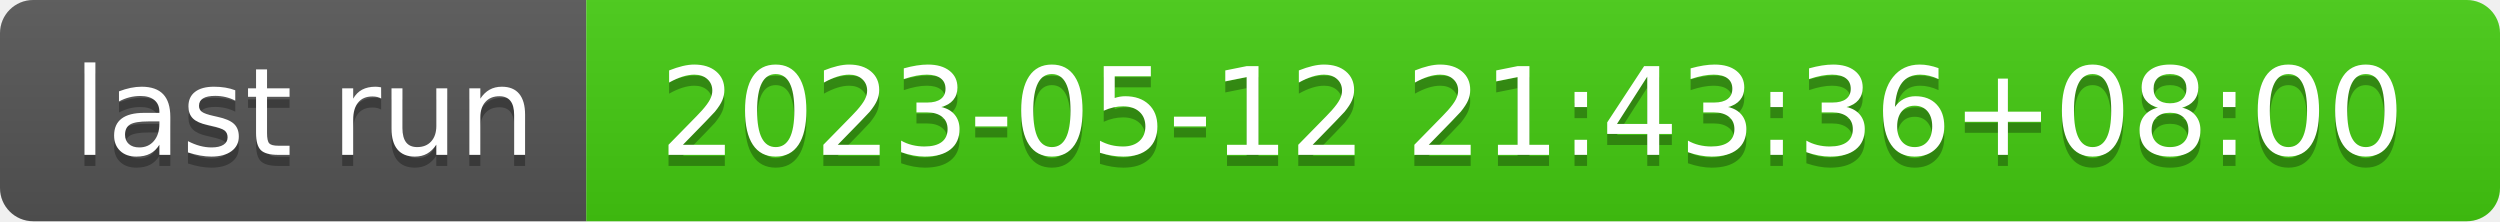
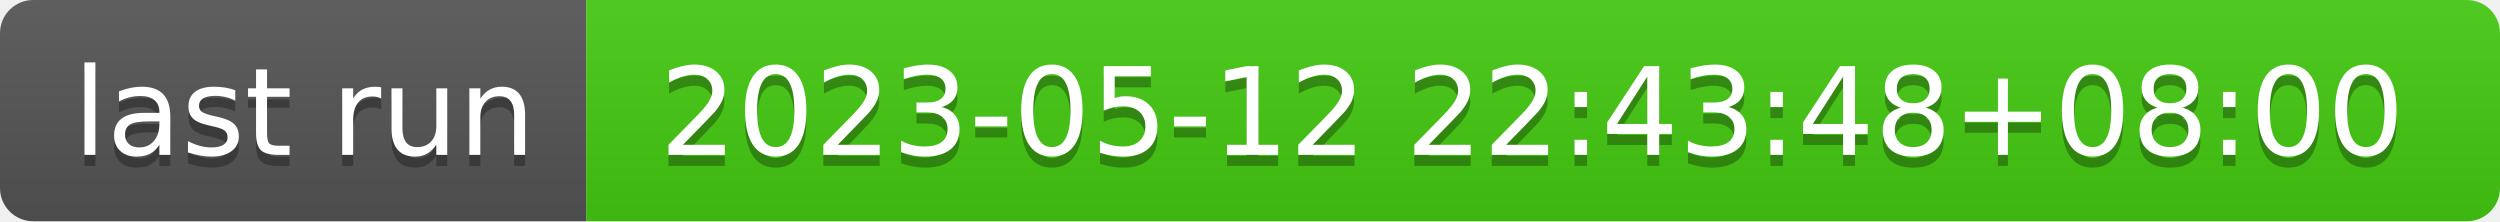
- <svg xmlns="http://www.w3.org/2000/svg" width="226" height="20" role="img" aria-label="last run: 2023-05-12 21:43:36+08:00">
+ <svg xmlns="http://www.w3.org/2000/svg" width="226" height="20" role="img" aria-label="last run: 2023-05-12 22:43:48+08:00">
  <linearGradient id="s" x2="0" y2="100%">
    <stop offset="0" stop-color="#bbb" stop-opacity=".1" />
    <stop offset="1" stop-opacity=".1" />
  </linearGradient>
  <clipPath id="r">
    <rect width="226" height="20" rx="3" fill="#fff" />
  </clipPath>
  <g clip-path="url(#r)">
    <rect width="53" height="20" fill="#555" />
    <rect x="53" width="173" height="20" fill="#4c1" />
    <rect width="226" height="20" fill="url(#s)" />
  </g>
  <g fill="#fff" text-anchor="middle" font-family="Verdana,Geneva,DejaVu Sans,sans-serif" text-rendering="geometricPrecision" font-size="110">
    <text aria-hidden="true" x="275" y="150" fill="#010101" fill-opacity=".3" transform="scale(.1)" textLength="430">last run</text>
    <text x="275" y="140" transform="scale(.1)" fill="#fff" textLength="430">last run</text>
-     <text aria-hidden="true" x="1385" y="150" fill="#010101" fill-opacity=".3" transform="scale(.1)" textLength="1630">2023-05-12 21:43:36+08:00</text>
-     <text x="1385" y="140" transform="scale(.1)" fill="#fff" textLength="1630">2023-05-12 21:43:36+08:00</text>
+     <text aria-hidden="true" x="1385" y="150" fill="#010101" fill-opacity=".3" transform="scale(.1)" textLength="1630">2023-05-12 22:43:48+08:00</text>
+     <text x="1385" y="140" transform="scale(.1)" fill="#fff" textLength="1630">2023-05-12 22:43:48+08:00</text>
  </g>
</svg>
